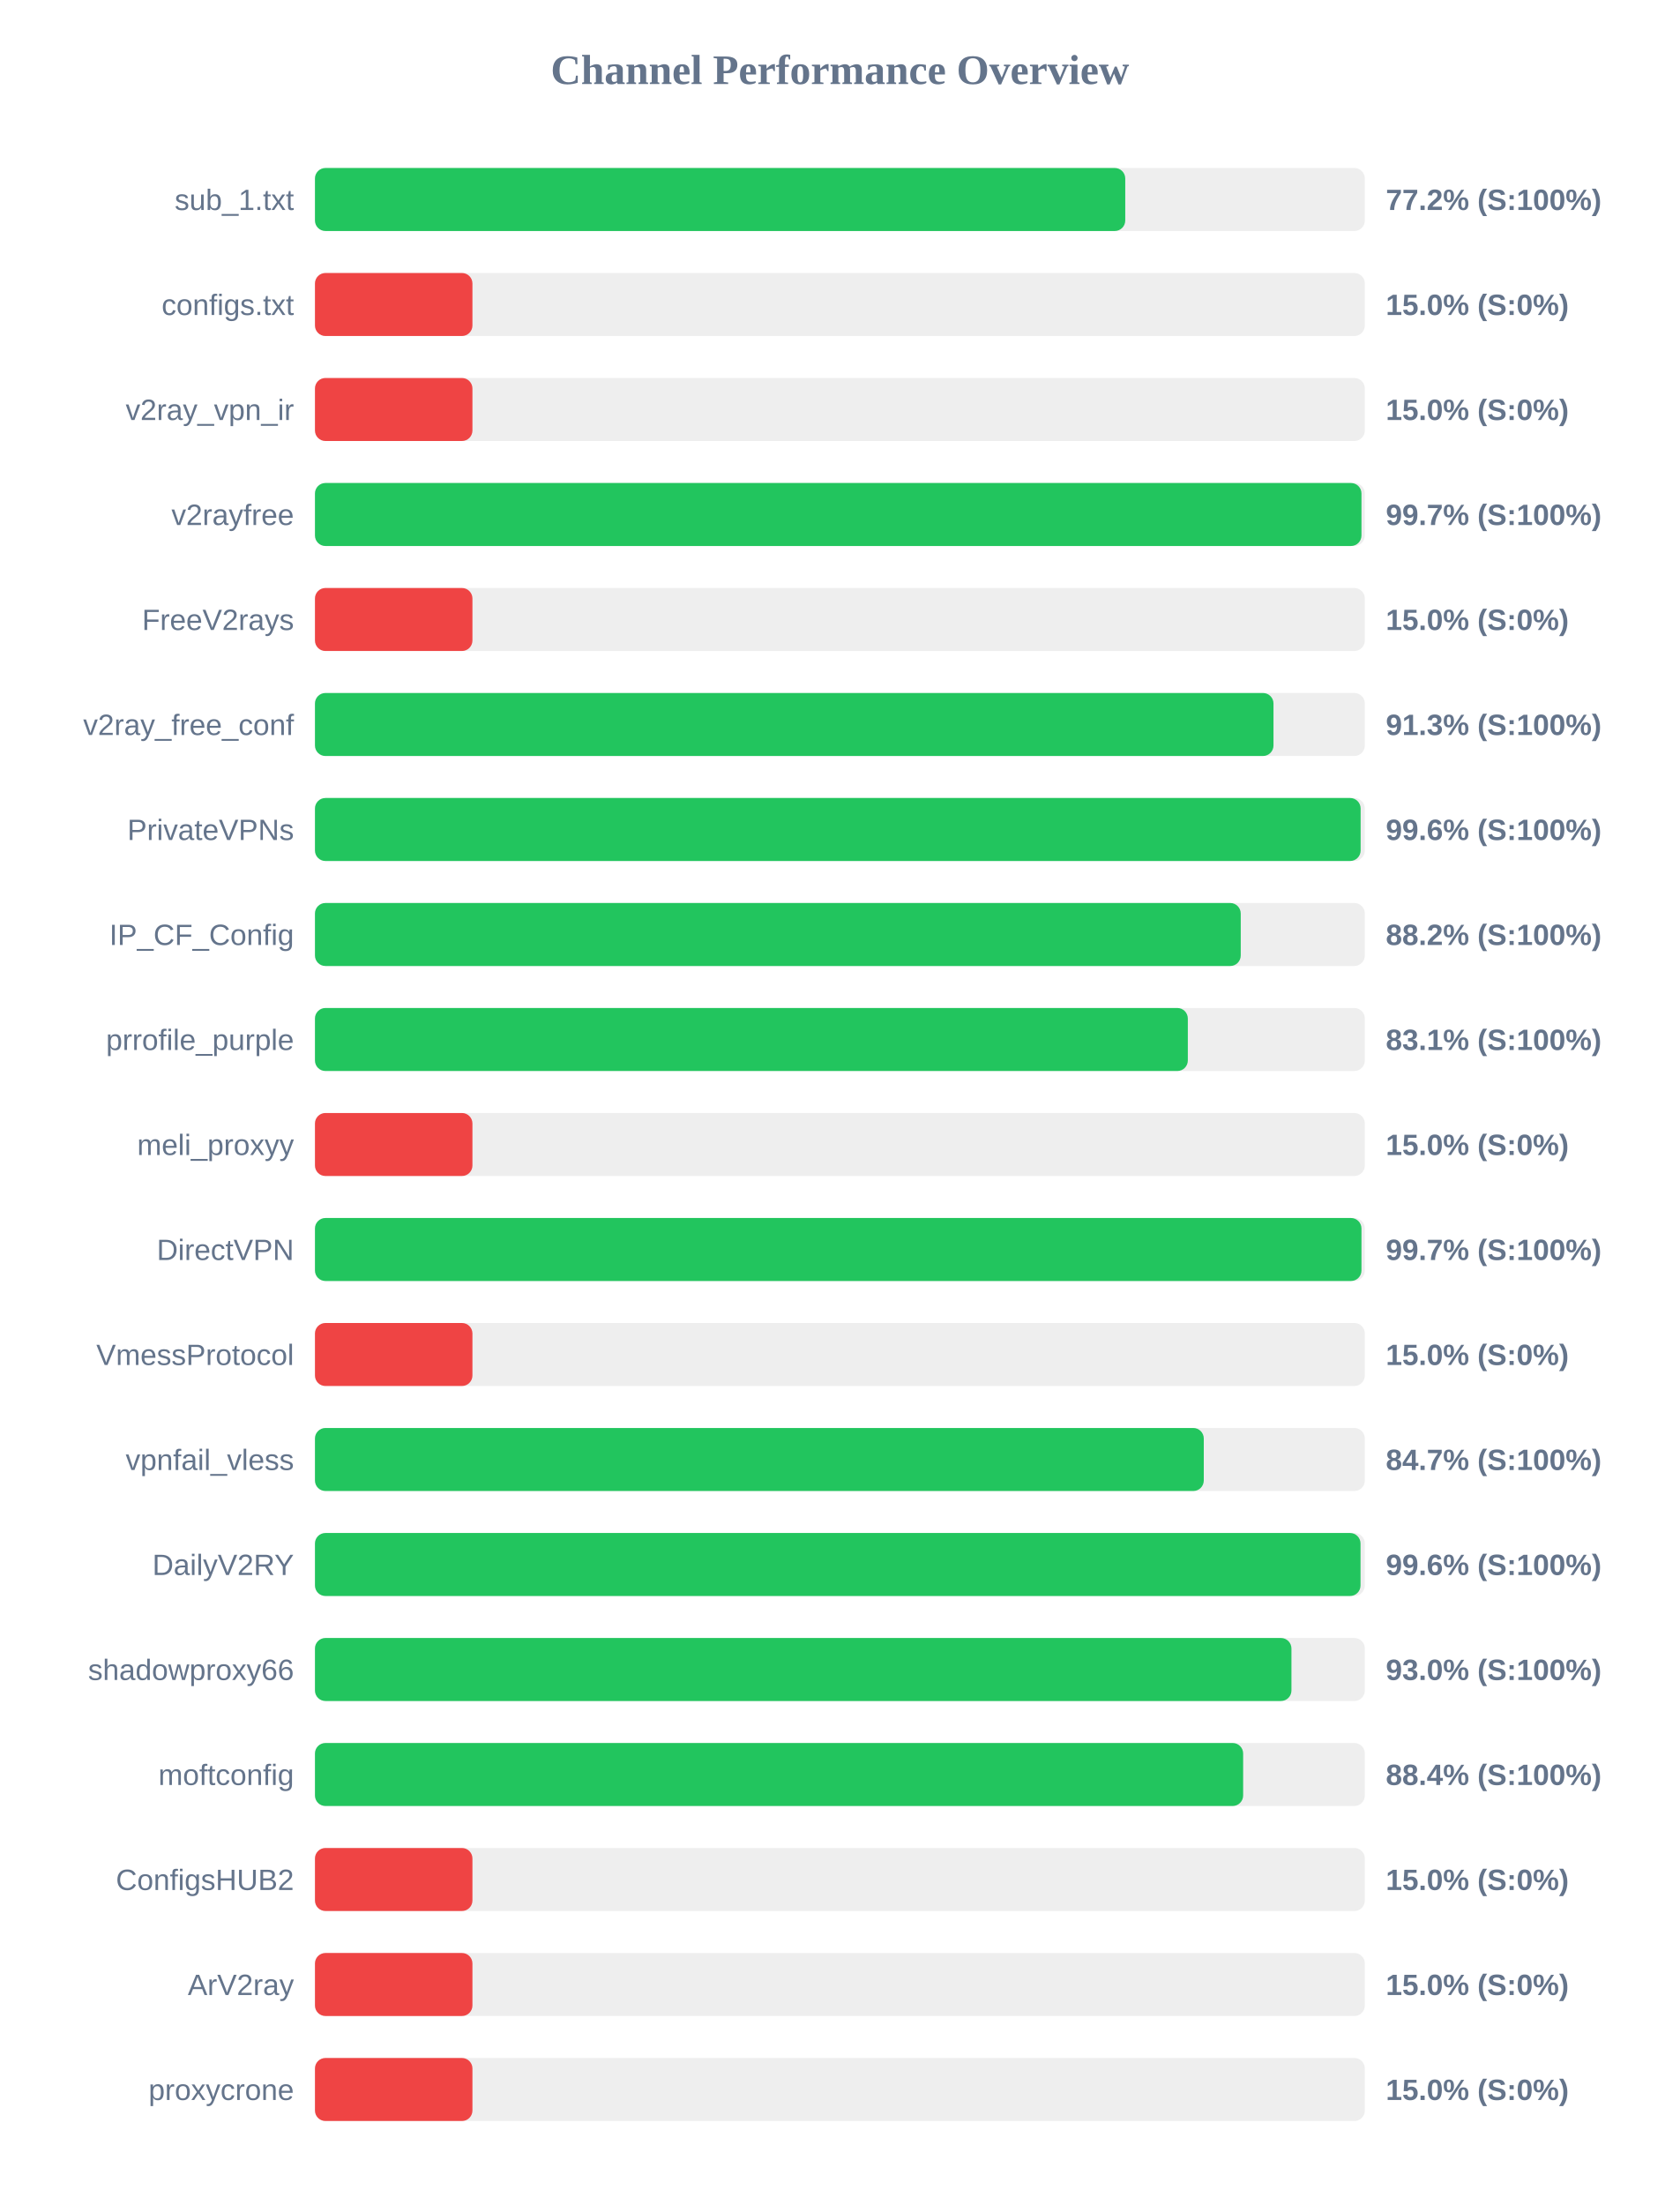
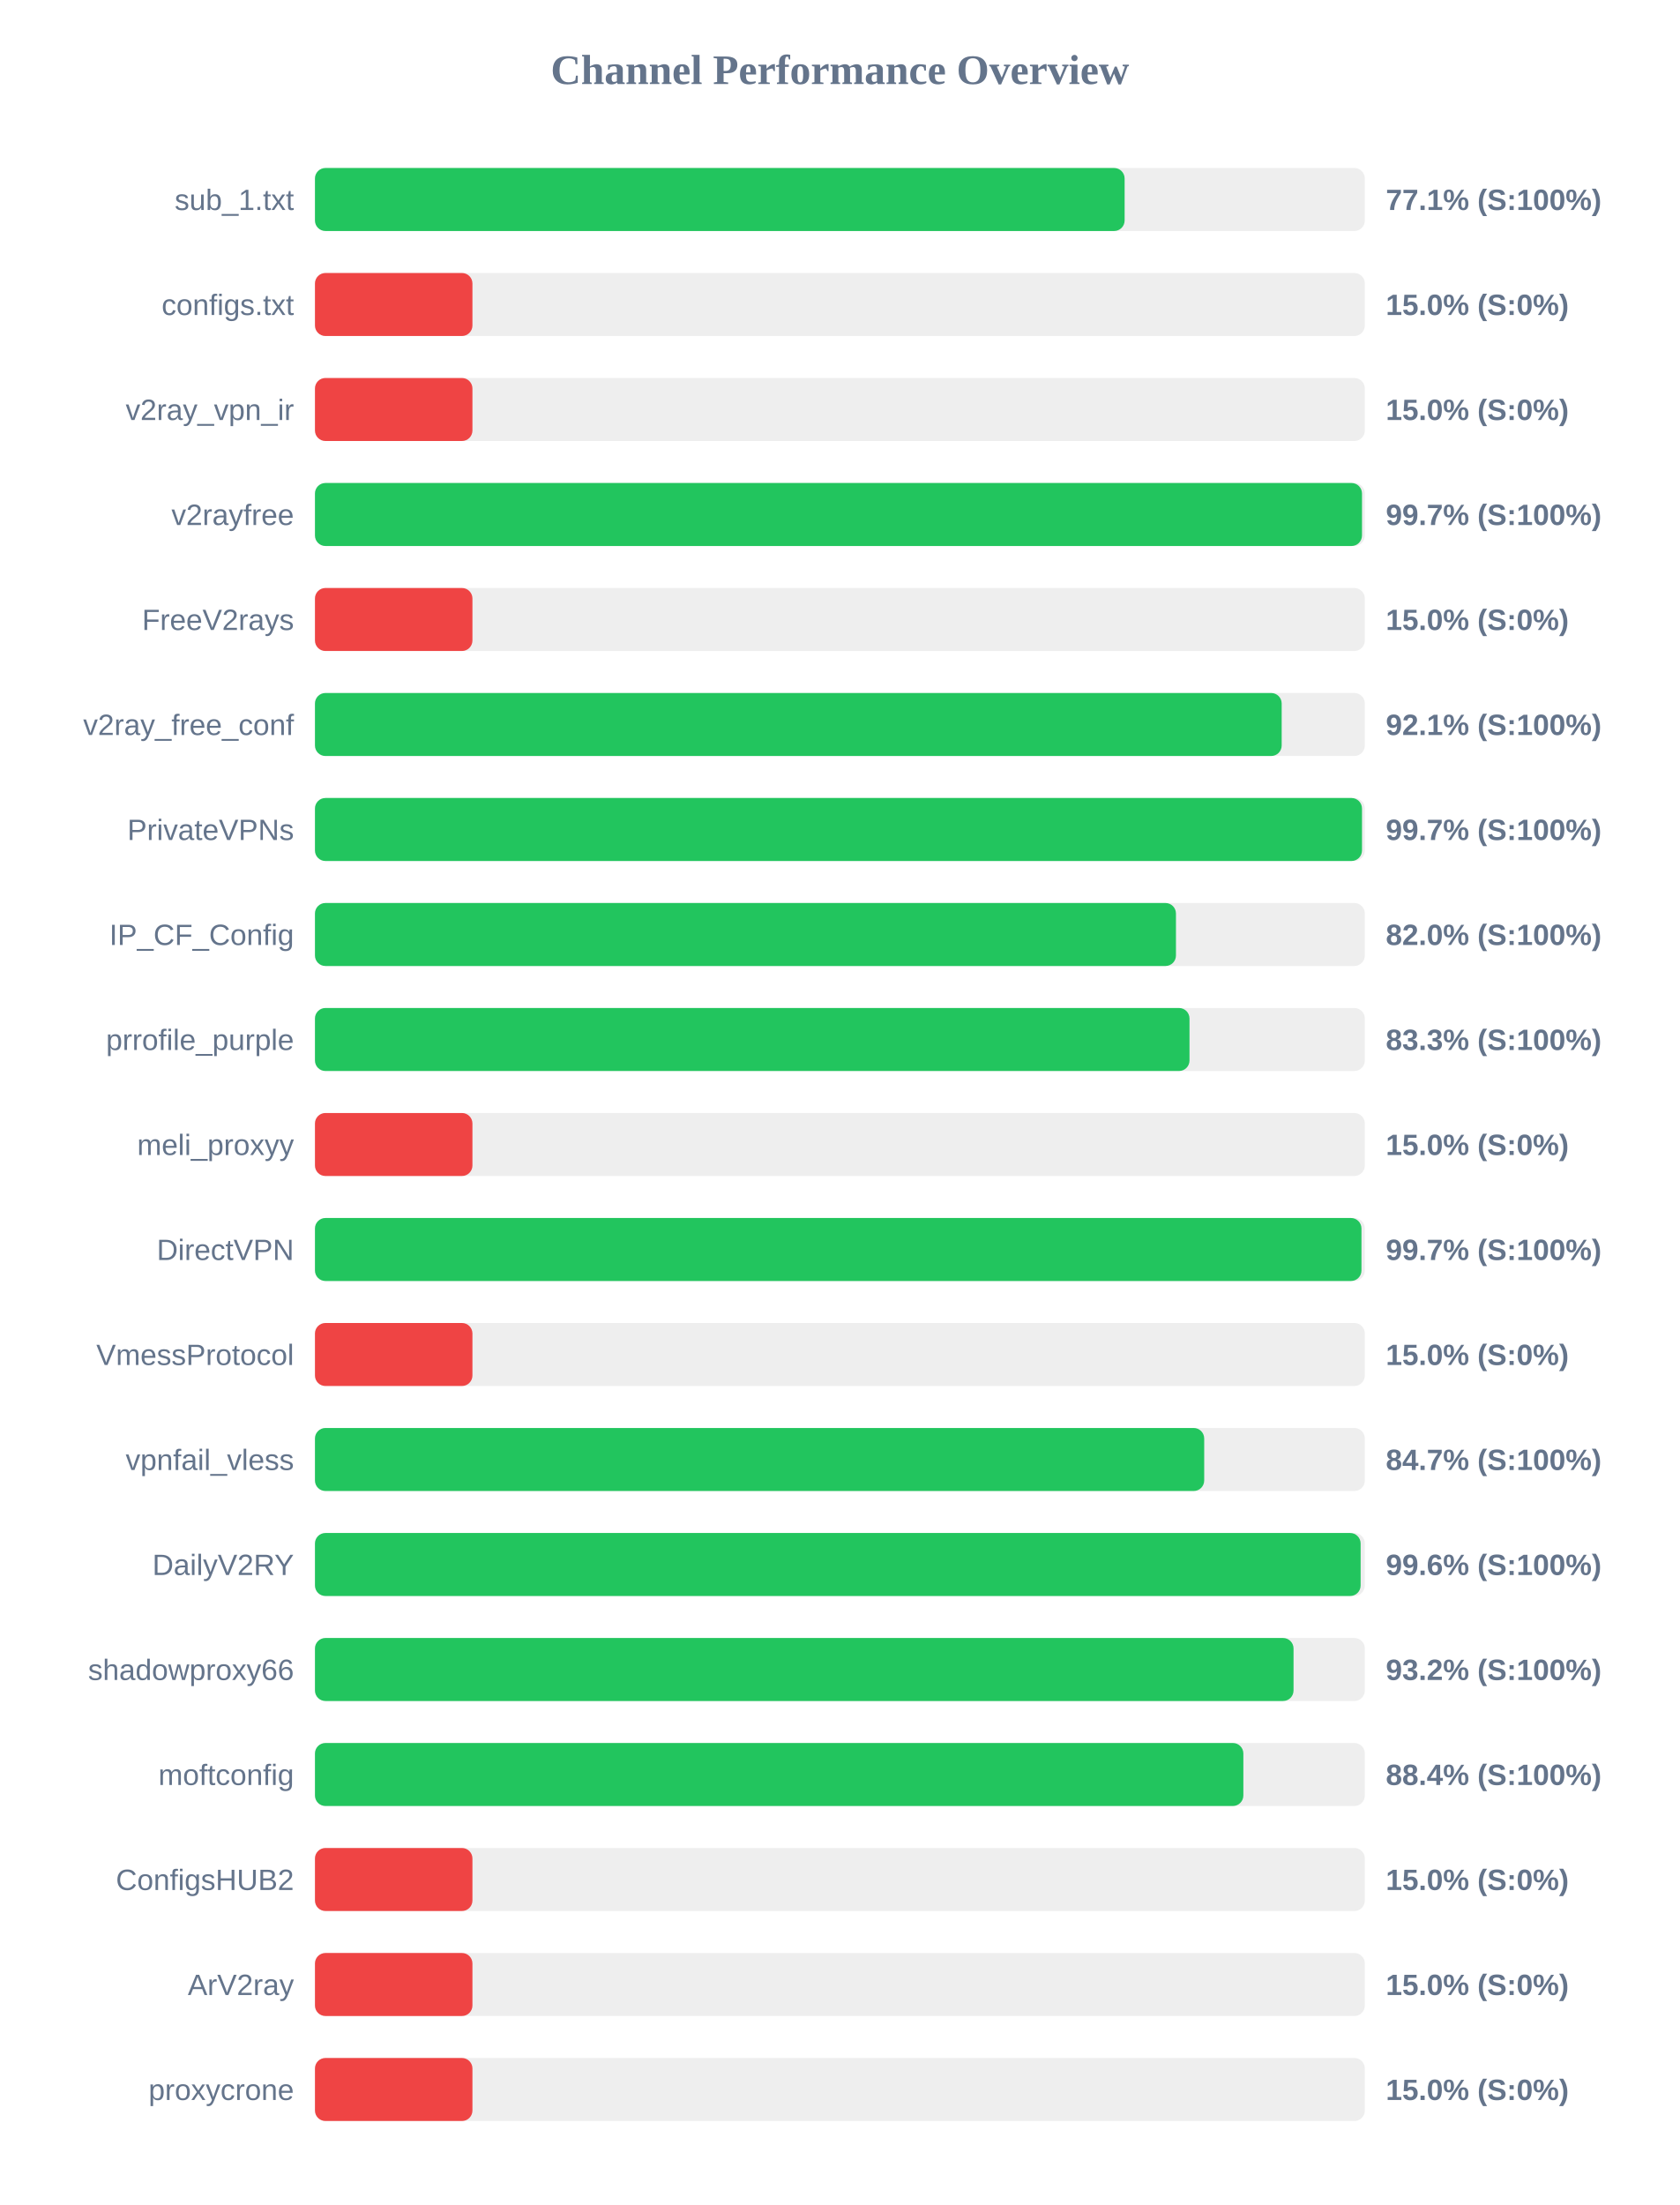
<svg xmlns="http://www.w3.org/2000/svg" width="800" height="1050" version="1.1">
  <style>
        .row { font: 14px Arial; fill: #64748b; }
        .score { font: bold 14px Arial; fill: #64748b; }
    </style>
  <text x="400" y="40" text-anchor="middle" font-size="20px" font-weight="bold" fill="#64748b">Channel Performance Overview</text>
  <rect x="150" y="80" width="500" height="30" fill="#eee" rx="5" />
-   <rect x="150" y="80" width="385.9" height="30" fill="#22c55e" rx="5" />
+   <rect x="150" y="80" width="385.6" height="30" fill="#22c55e" rx="5" />
  <text x="140" y="100" text-anchor="end" class="row">sub_1.txt</text>
-   <text x="660" y="100" text-anchor="start" class="score">77.2% (S:100%)</text>
+   <text x="660" y="100" text-anchor="start" class="score">77.1% (S:100%)</text>
  <rect x="150" y="130" width="500" height="30" fill="#eee" rx="5" />
  <rect x="150" y="130" width="75.0" height="30" fill="#ef4444" rx="5" />
  <text x="140" y="150" text-anchor="end" class="row">configs.txt</text>
  <text x="660" y="150" text-anchor="start" class="score">15.0% (S:0%)</text>
  <rect x="150" y="180" width="500" height="30" fill="#eee" rx="5" />
  <rect x="150" y="180" width="75.0" height="30" fill="#ef4444" rx="5" />
  <text x="140" y="200" text-anchor="end" class="row">v2ray_vpn_ir</text>
  <text x="660" y="200" text-anchor="start" class="score">15.0% (S:0%)</text>
  <rect x="150" y="230" width="500" height="30" fill="#eee" rx="5" />
-   <rect x="150" y="230" width="498.4" height="30" fill="#22c55e" rx="5" />
+   <rect x="150" y="230" width="498.65" height="30" fill="#22c55e" rx="5" />
  <text x="140" y="250" text-anchor="end" class="row">v2rayfree</text>
  <text x="660" y="250" text-anchor="start" class="score">99.7% (S:100%)</text>
  <rect x="150" y="280" width="500" height="30" fill="#eee" rx="5" />
  <rect x="150" y="280" width="75.0" height="30" fill="#ef4444" rx="5" />
  <text x="140" y="300" text-anchor="end" class="row">FreeV2rays</text>
  <text x="660" y="300" text-anchor="start" class="score">15.0% (S:0%)</text>
  <rect x="150" y="330" width="500" height="30" fill="#eee" rx="5" />
-   <rect x="150" y="330" width="456.5" height="30" fill="#22c55e" rx="5" />
+   <rect x="150" y="330" width="460.4" height="30" fill="#22c55e" rx="5" />
  <text x="140" y="350" text-anchor="end" class="row">v2ray_free_conf</text>
-   <text x="660" y="350" text-anchor="start" class="score">91.3% (S:100%)</text>
+   <text x="660" y="350" text-anchor="start" class="score">92.1% (S:100%)</text>
  <rect x="150" y="380" width="500" height="30" fill="#eee" rx="5" />
-   <rect x="150" y="380" width="498.0" height="30" fill="#22c55e" rx="5" />
+   <rect x="150" y="380" width="498.65" height="30" fill="#22c55e" rx="5" />
  <text x="140" y="400" text-anchor="end" class="row">PrivateVPNs</text>
-   <text x="660" y="400" text-anchor="start" class="score">99.6% (S:100%)</text>
+   <text x="660" y="400" text-anchor="start" class="score">99.7% (S:100%)</text>
  <rect x="150" y="430" width="500" height="30" fill="#eee" rx="5" />
-   <rect x="150" y="430" width="440.9" height="30" fill="#22c55e" rx="5" />
+   <rect x="150" y="430" width="410.05" height="30" fill="#22c55e" rx="5" />
  <text x="140" y="450" text-anchor="end" class="row">IP_CF_Config</text>
-   <text x="660" y="450" text-anchor="start" class="score">88.2% (S:100%)</text>
+   <text x="660" y="450" text-anchor="start" class="score">82.0% (S:100%)</text>
  <rect x="150" y="480" width="500" height="30" fill="#eee" rx="5" />
-   <rect x="150" y="480" width="415.7" height="30" fill="#22c55e" rx="5" />
+   <rect x="150" y="480" width="416.5" height="30" fill="#22c55e" rx="5" />
  <text x="140" y="500" text-anchor="end" class="row">prrofile_purple</text>
-   <text x="660" y="500" text-anchor="start" class="score">83.1% (S:100%)</text>
+   <text x="660" y="500" text-anchor="start" class="score">83.3% (S:100%)</text>
  <rect x="150" y="530" width="500" height="30" fill="#eee" rx="5" />
  <rect x="150" y="530" width="75.0" height="30" fill="#ef4444" rx="5" />
  <text x="140" y="550" text-anchor="end" class="row">meli_proxyy</text>
  <text x="660" y="550" text-anchor="start" class="score">15.0% (S:0%)</text>
  <rect x="150" y="580" width="500" height="30" fill="#eee" rx="5" />
  <rect x="150" y="580" width="498.4" height="30" fill="#22c55e" rx="5" />
  <text x="140" y="600" text-anchor="end" class="row">DirectVPN</text>
  <text x="660" y="600" text-anchor="start" class="score">99.7% (S:100%)</text>
  <rect x="150" y="630" width="500" height="30" fill="#eee" rx="5" />
  <rect x="150" y="630" width="75.0" height="30" fill="#ef4444" rx="5" />
  <text x="140" y="650" text-anchor="end" class="row">VmessProtocol</text>
  <text x="660" y="650" text-anchor="start" class="score">15.0% (S:0%)</text>
  <rect x="150" y="680" width="500" height="30" fill="#eee" rx="5" />
-   <rect x="150" y="680" width="423.3" height="30" fill="#22c55e" rx="5" />
+   <rect x="150" y="680" width="423.5" height="30" fill="#22c55e" rx="5" />
  <text x="140" y="700" text-anchor="end" class="row">vpnfail_vless</text>
  <text x="660" y="700" text-anchor="start" class="score">84.7% (S:100%)</text>
  <rect x="150" y="730" width="500" height="30" fill="#eee" rx="5" />
-   <rect x="150" y="730" width="497.95" height="30" fill="#22c55e" rx="5" />
+   <rect x="150" y="730" width="498.0" height="30" fill="#22c55e" rx="5" />
  <text x="140" y="750" text-anchor="end" class="row">DailyV2RY</text>
  <text x="660" y="750" text-anchor="start" class="score">99.6% (S:100%)</text>
  <rect x="150" y="780" width="500" height="30" fill="#eee" rx="5" />
-   <rect x="150" y="780" width="465.05" height="30" fill="#22c55e" rx="5" />
+   <rect x="150" y="780" width="466.05" height="30" fill="#22c55e" rx="5" />
  <text x="140" y="800" text-anchor="end" class="row">shadowproxy66</text>
-   <text x="660" y="800" text-anchor="start" class="score">93.0% (S:100%)</text>
+   <text x="660" y="800" text-anchor="start" class="score">93.2% (S:100%)</text>
  <rect x="150" y="830" width="500" height="30" fill="#eee" rx="5" />
-   <rect x="150" y="830" width="442.05" height="30" fill="#22c55e" rx="5" />
+   <rect x="150" y="830" width="442.15" height="30" fill="#22c55e" rx="5" />
  <text x="140" y="850" text-anchor="end" class="row">moftconfig</text>
  <text x="660" y="850" text-anchor="start" class="score">88.4% (S:100%)</text>
  <rect x="150" y="880" width="500" height="30" fill="#eee" rx="5" />
  <rect x="150" y="880" width="75.0" height="30" fill="#ef4444" rx="5" />
  <text x="140" y="900" text-anchor="end" class="row">ConfigsHUB2</text>
  <text x="660" y="900" text-anchor="start" class="score">15.0% (S:0%)</text>
  <rect x="150" y="930" width="500" height="30" fill="#eee" rx="5" />
  <rect x="150" y="930" width="75.0" height="30" fill="#ef4444" rx="5" />
  <text x="140" y="950" text-anchor="end" class="row">ArV2ray</text>
  <text x="660" y="950" text-anchor="start" class="score">15.0% (S:0%)</text>
  <rect x="150" y="980" width="500" height="30" fill="#eee" rx="5" />
  <rect x="150" y="980" width="75.0" height="30" fill="#ef4444" rx="5" />
  <text x="140" y="1000" text-anchor="end" class="row">proxycrone</text>
  <text x="660" y="1000" text-anchor="start" class="score">15.0% (S:0%)</text>
</svg>
